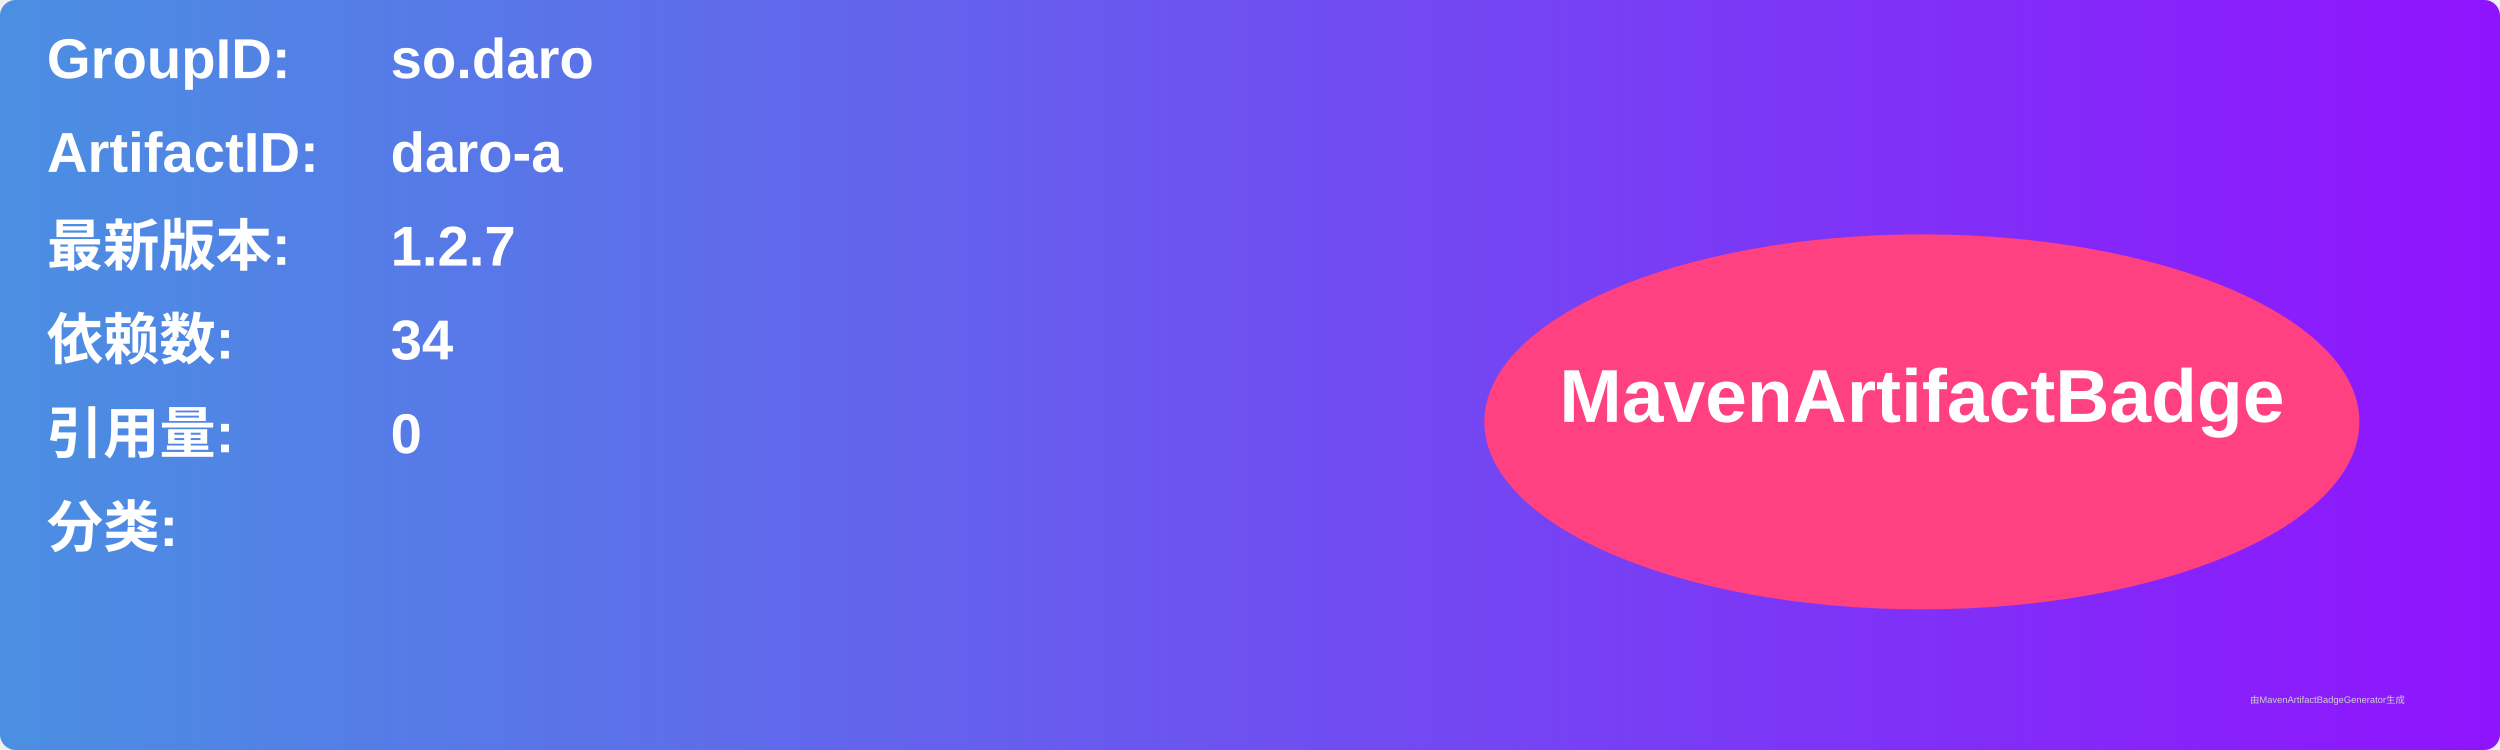
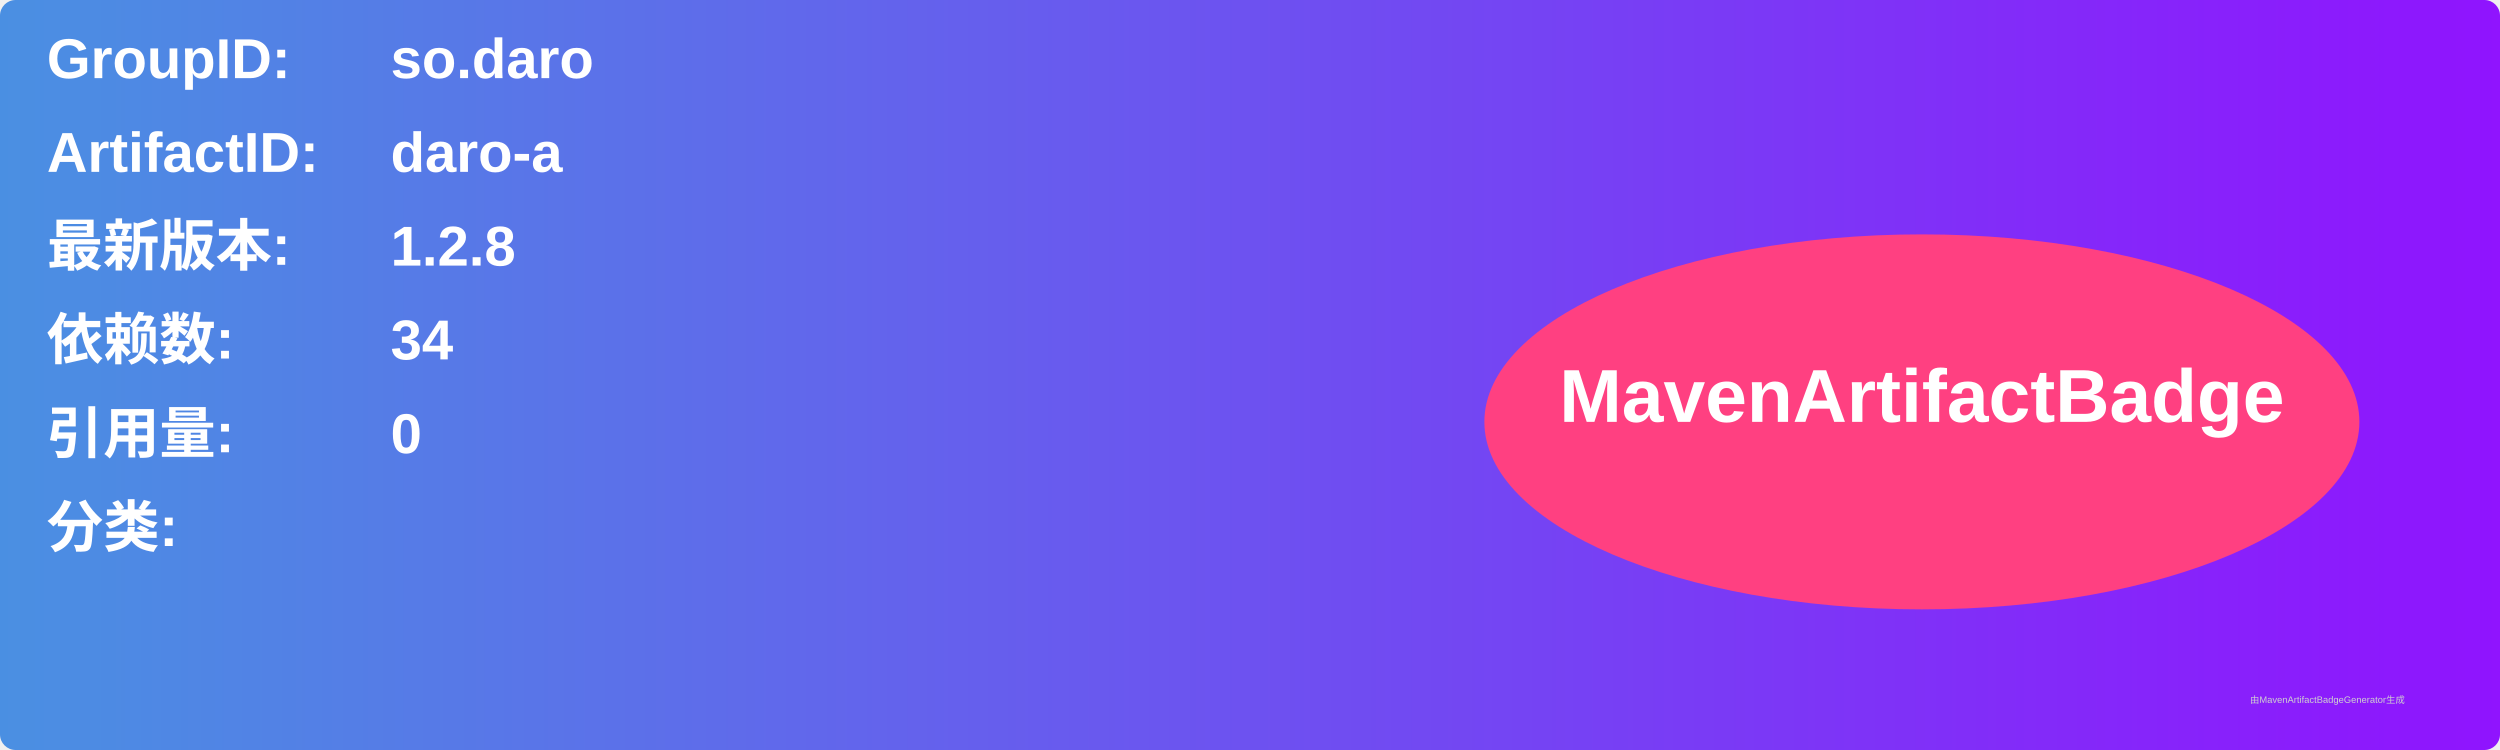
<svg xmlns="http://www.w3.org/2000/svg" width="800" height="240" viewBox="0 0 800 240">
  <linearGradient id="grad" x1="0%" y1="0%" x2="100%" y2="0%">
    <stop offset="0%" stop-color="#4a90e2" />
    <stop offset="100%" stop-color="#9013fe" />
  </linearGradient>
  <rect width="100%" height="100%" rx="5" ry="5" fill="url(#grad)" />
  <g transform="translate(15, 15)">
    <text x="0" y="10" font-family="Arial" font-size="18" fill="white" font-weight="bold" width="260">GroupID:</text>
    <text x="110" y="10" font-family="Arial" font-size="18" fill="white" font-weight="bold" width="460">so.daro</text>
    <text x="0" y="40" font-family="Arial" font-size="18" fill="white" font-weight="bold" width="260">ArtifactID:</text>
    <text x="110" y="40" font-family="Arial" font-size="18" fill="white" font-weight="bold" width="460">daro-a</text>
    <text x="0" y="70" font-family="Arial" font-size="18" fill="white" font-weight="bold">最新版本:</text>
    <text x="110" y="70" font-family="Arial" font-size="18" fill="white" font-weight="bold">
-       <tspan font-weight="bold">1.2.7</tspan>
+       <tspan font-weight="bold">1.2.8</tspan>
    </text>
    <text x="0" y="100" font-family="Arial" font-size="18" fill="white" font-weight="bold">依赖数: </text>
    <text x="110" y="100" font-family="Arial" font-size="18" fill="white">
      <tspan font-weight="bold">34</tspan>
    </text>
    <text x="0" y="130" font-family="Arial" font-size="18" fill="white" font-weight="bold">引用量: </text>
    <text x="110" y="130" font-family="Arial" font-size="18" fill="white">
      <tspan font-weight="bold">0</tspan>
    </text>
    <text x="0" y="160" font-family="Arial" font-size="18" fill="white" font-weight="bold">分类:</text>
    <text x="10" y="190" font-family="Arial" font-size="10" fill="white">
      <tspan font-weight="bold" />
    </text>
    <ellipse cx="600" cy="120" rx="140" ry="60" fill="#ff4081" />
    <text x="600" y="120" text-anchor="middle" font-family="Arial" font-size="24" fill="white" font-weight="bold">MavenArtifactBadge</text>
  </g>
  <text x="720" y="225" font-family="Arial" font-size="3" fill="#d0d0d0">由MavenArtifactBadgeGenerator生成</text>
</svg>
